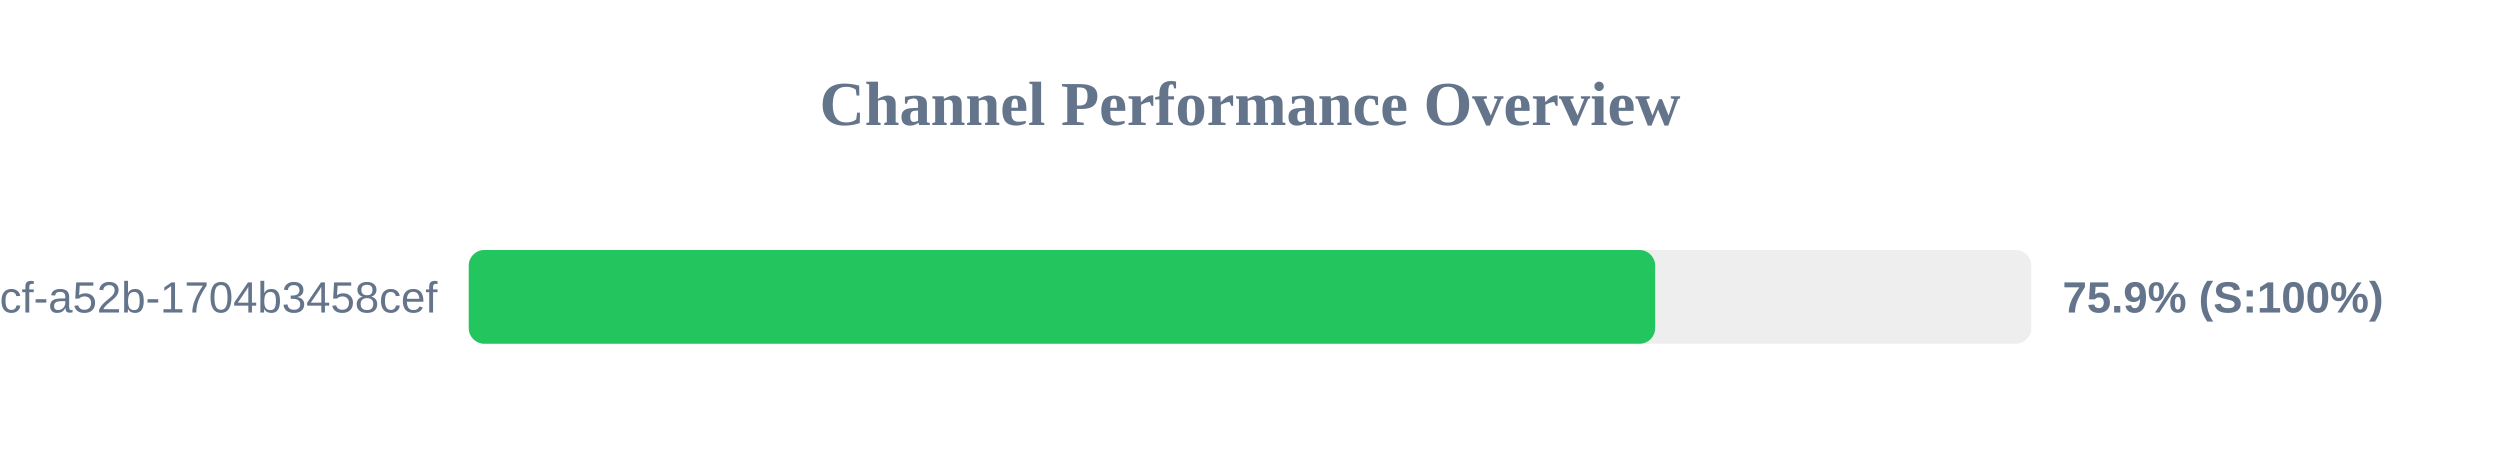
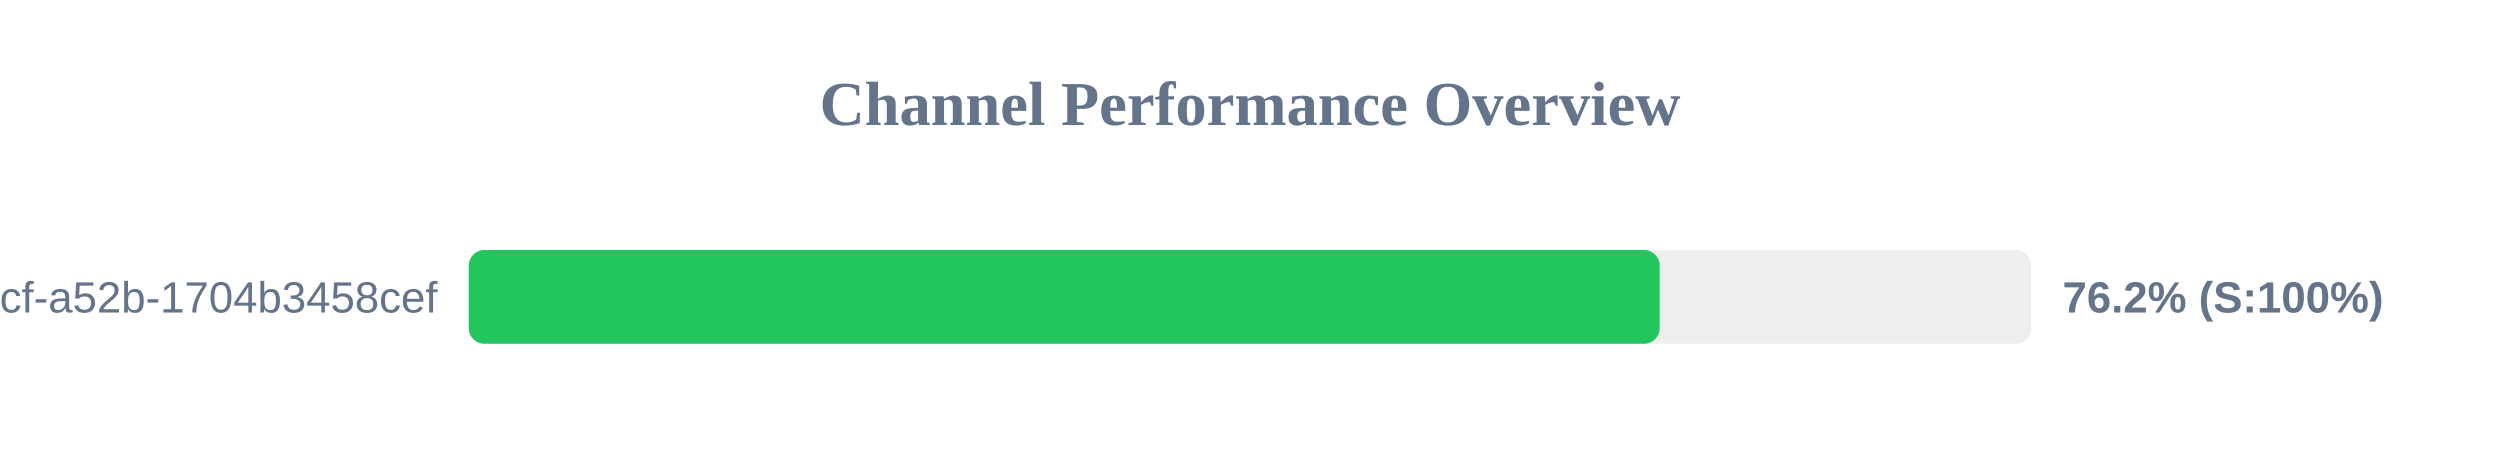
<svg xmlns="http://www.w3.org/2000/svg" width="800" height="150" version="1.1">
  <style>
        .row { font: 14px Arial; fill: #64748b; }
        .score { font: bold 14px Arial; fill: #64748b; }
    </style>
  <text x="400" y="40" text-anchor="middle" font-size="20px" font-weight="bold" fill="#64748b">Channel Performance Overview</text>
  <rect x="150" y="80" width="500" height="30" fill="#eee" rx="5" />
-   <rect x="150" y="80" width="379.65" height="30" fill="#22c55e" rx="5" />
+   <rect x="150" y="80" width="381.1" height="30" fill="#22c55e" rx="5" />
  <text x="140" y="100" text-anchor="end" class="row">?uuid=0cb527d9-6117-4bcf-a52b-1704b3458cef</text>
-   <text x="660" y="100" text-anchor="start" class="score">75.9% (S:100%)</text>
+   <text x="660" y="100" text-anchor="start" class="score">76.2% (S:100%)</text>
</svg>
